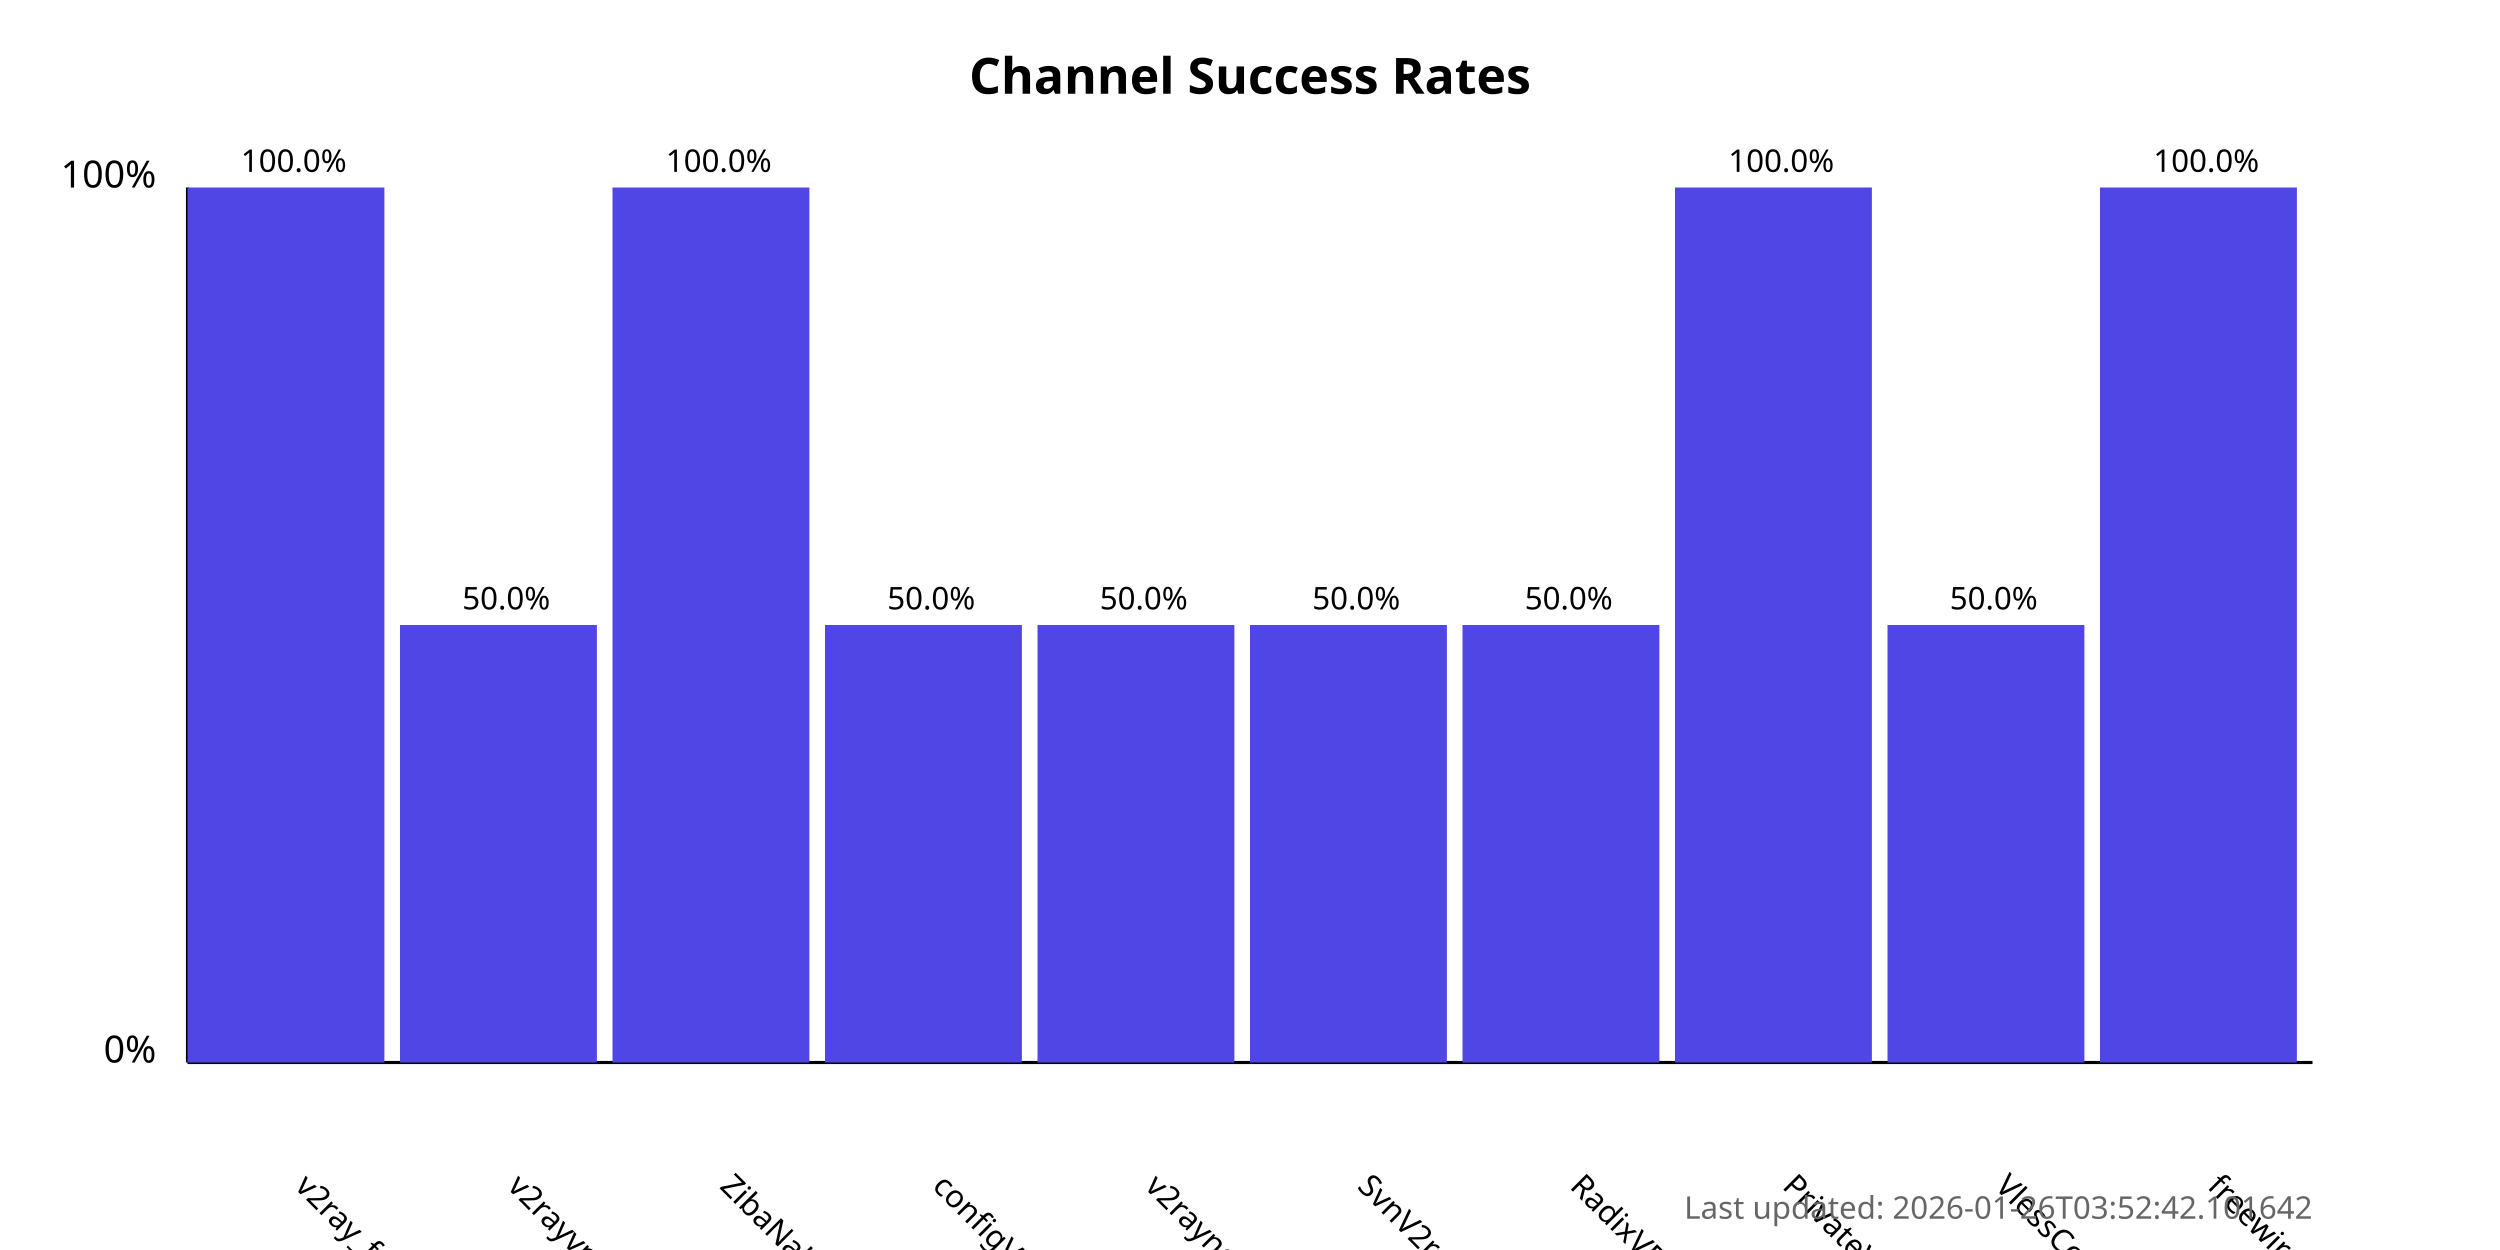
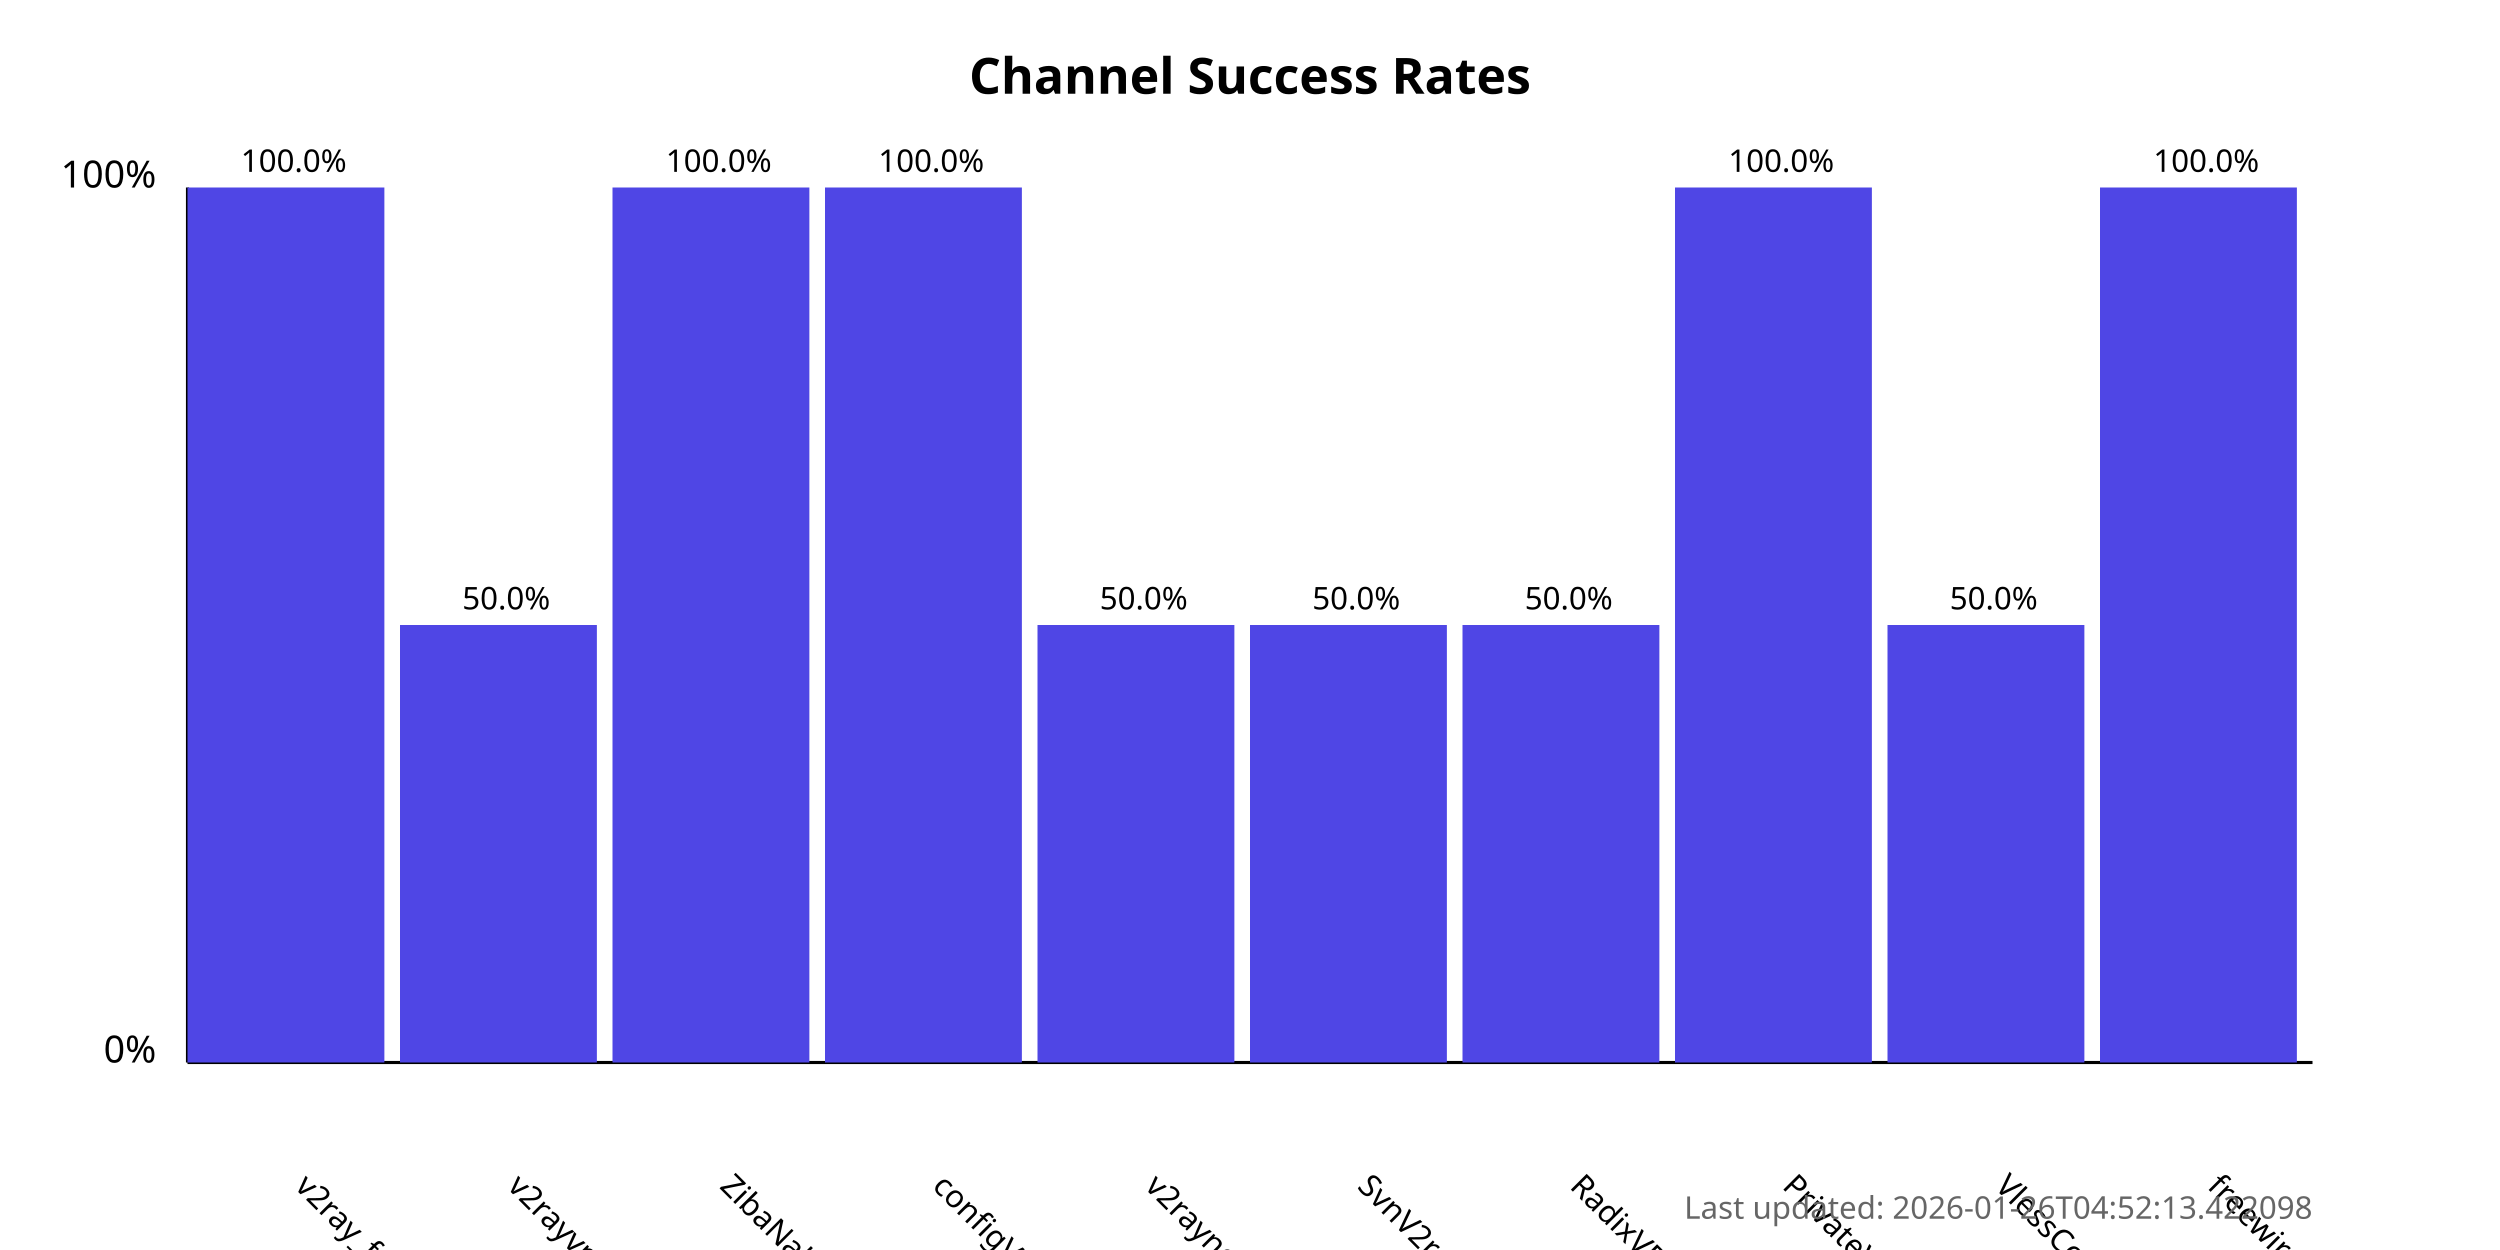
<svg xmlns="http://www.w3.org/2000/svg" width="800" height="400">
  <style>
            .chart-title { font: bold 16px sans-serif; }
            .axis-label { font: 12px sans-serif; }
            .tick-label { font: 10px sans-serif; }
            .bar { fill: #4f46e5; }
            .bar:hover { fill: #6366f1; }
            .timestamp { font: 10px sans-serif; fill: #666; }
        </style>
  <text x="400.0" y="30" text-anchor="middle" class="chart-title">
            Channel Success Rates
        </text>
  <line x1="60" y1="340" x2="60" y2="60" stroke="black" stroke-width="1" />
  <line x1="60" y1="340" x2="740" y2="340" stroke="black" stroke-width="1" />
  <text x="50" y="340" text-anchor="end" class="axis-label">0%</text>
  <text x="50" y="60" text-anchor="end" class="axis-label">100%</text>
  <g>
    <rect x="60" y="60.0" width="63.0" height="280.0" class="bar" />
    <text x="94.0" y="380" transform="rotate(45, 94.0, 380)" text-anchor="start" class="tick-label">
                v2ray_free_conf
            </text>
    <text x="94.0" y="55.0" text-anchor="middle" class="tick-label">
                100.0%
            </text>
  </g>
  <g>
    <rect x="128.0" y="200.0" width="63.0" height="140.0" class="bar" />
    <text x="162.0" y="380" transform="rotate(45, 162.0, 380)" text-anchor="start" class="tick-label">
                v2rayvpno
            </text>
    <text x="162.0" y="195.0" text-anchor="middle" class="tick-label">
                50.0%
            </text>
  </g>
  <g>
    <rect x="196.0" y="60.0" width="63.0" height="280.0" class="bar" />
    <text x="230.0" y="380" transform="rotate(45, 230.0, 380)" text-anchor="start" class="tick-label">
                ZibaNabz
            </text>
    <text x="230.0" y="55.0" text-anchor="middle" class="tick-label">
                100.0%
            </text>
  </g>
  <g>
-     <rect x="264.0" y="200.0" width="63.0" height="140.0" class="bar" />
+     <rect x="264.0" y="60.0" width="63.0" height="280.0" class="bar" />
    <text x="298.0" y="380" transform="rotate(45, 298.0, 380)" text-anchor="start" class="tick-label">
                configV2rayForFree
            </text>
-     <text x="298.0" y="195.0" text-anchor="middle" class="tick-label">
-                 50.0%
+     <text x="298.0" y="55.0" text-anchor="middle" class="tick-label">
+                 100.0%
            </text>
  </g>
  <g>
    <rect x="332.0" y="200.0" width="63.0" height="140.0" class="bar" />
    <text x="366.0" y="380" transform="rotate(45, 366.0, 380)" text-anchor="start" class="tick-label">
                v2rayngvpn
            </text>
    <text x="366.0" y="195.0" text-anchor="middle" class="tick-label">
                50.0%
            </text>
  </g>
  <g>
    <rect x="400.0" y="200.0" width="63.0" height="140.0" class="bar" />
    <text x="434.0" y="380" transform="rotate(45, 434.0, 380)" text-anchor="start" class="tick-label">
                SvnV2ray
            </text>
    <text x="434.0" y="195.0" text-anchor="middle" class="tick-label">
                50.0%
            </text>
  </g>
  <g>
    <rect x="468.0" y="200.0" width="63.0" height="140.0" class="bar" />
    <text x="502.0" y="380" transform="rotate(45, 502.0, 380)" text-anchor="start" class="tick-label">
                RadixVPN
            </text>
    <text x="502.0" y="195.0" text-anchor="middle" class="tick-label">
                50.0%
            </text>
  </g>
  <g>
    <rect x="536.0" y="60.0" width="63.0" height="280.0" class="bar" />
    <text x="570.0" y="380" transform="rotate(45, 570.0, 380)" text-anchor="start" class="tick-label">
                PrivateVPNs
            </text>
    <text x="570.0" y="55.0" text-anchor="middle" class="tick-label">
                100.0%
            </text>
  </g>
  <g>
    <rect x="604.0" y="200.0" width="63.0" height="140.0" class="bar" />
    <text x="638.0" y="380" transform="rotate(45, 638.0, 380)" text-anchor="start" class="tick-label">
                VlessConfig
            </text>
    <text x="638.0" y="195.0" text-anchor="middle" class="tick-label">
                50.0%
            </text>
  </g>
  <g>
    <rect x="672.0" y="60.0" width="63.0" height="280.0" class="bar" />
    <text x="706.0" y="380" transform="rotate(45, 706.0, 380)" text-anchor="start" class="tick-label">
                freewireguard
            </text>
    <text x="706.0" y="55.0" text-anchor="middle" class="tick-label">
                100.0%
            </text>
  </g>
  <text x="740" y="390" text-anchor="end" class="timestamp">
-             Last updated: 2026-01-26T03:52:42.101642
+             Last updated: 2026-01-26T04:52:13.422098
        </text>
</svg>
